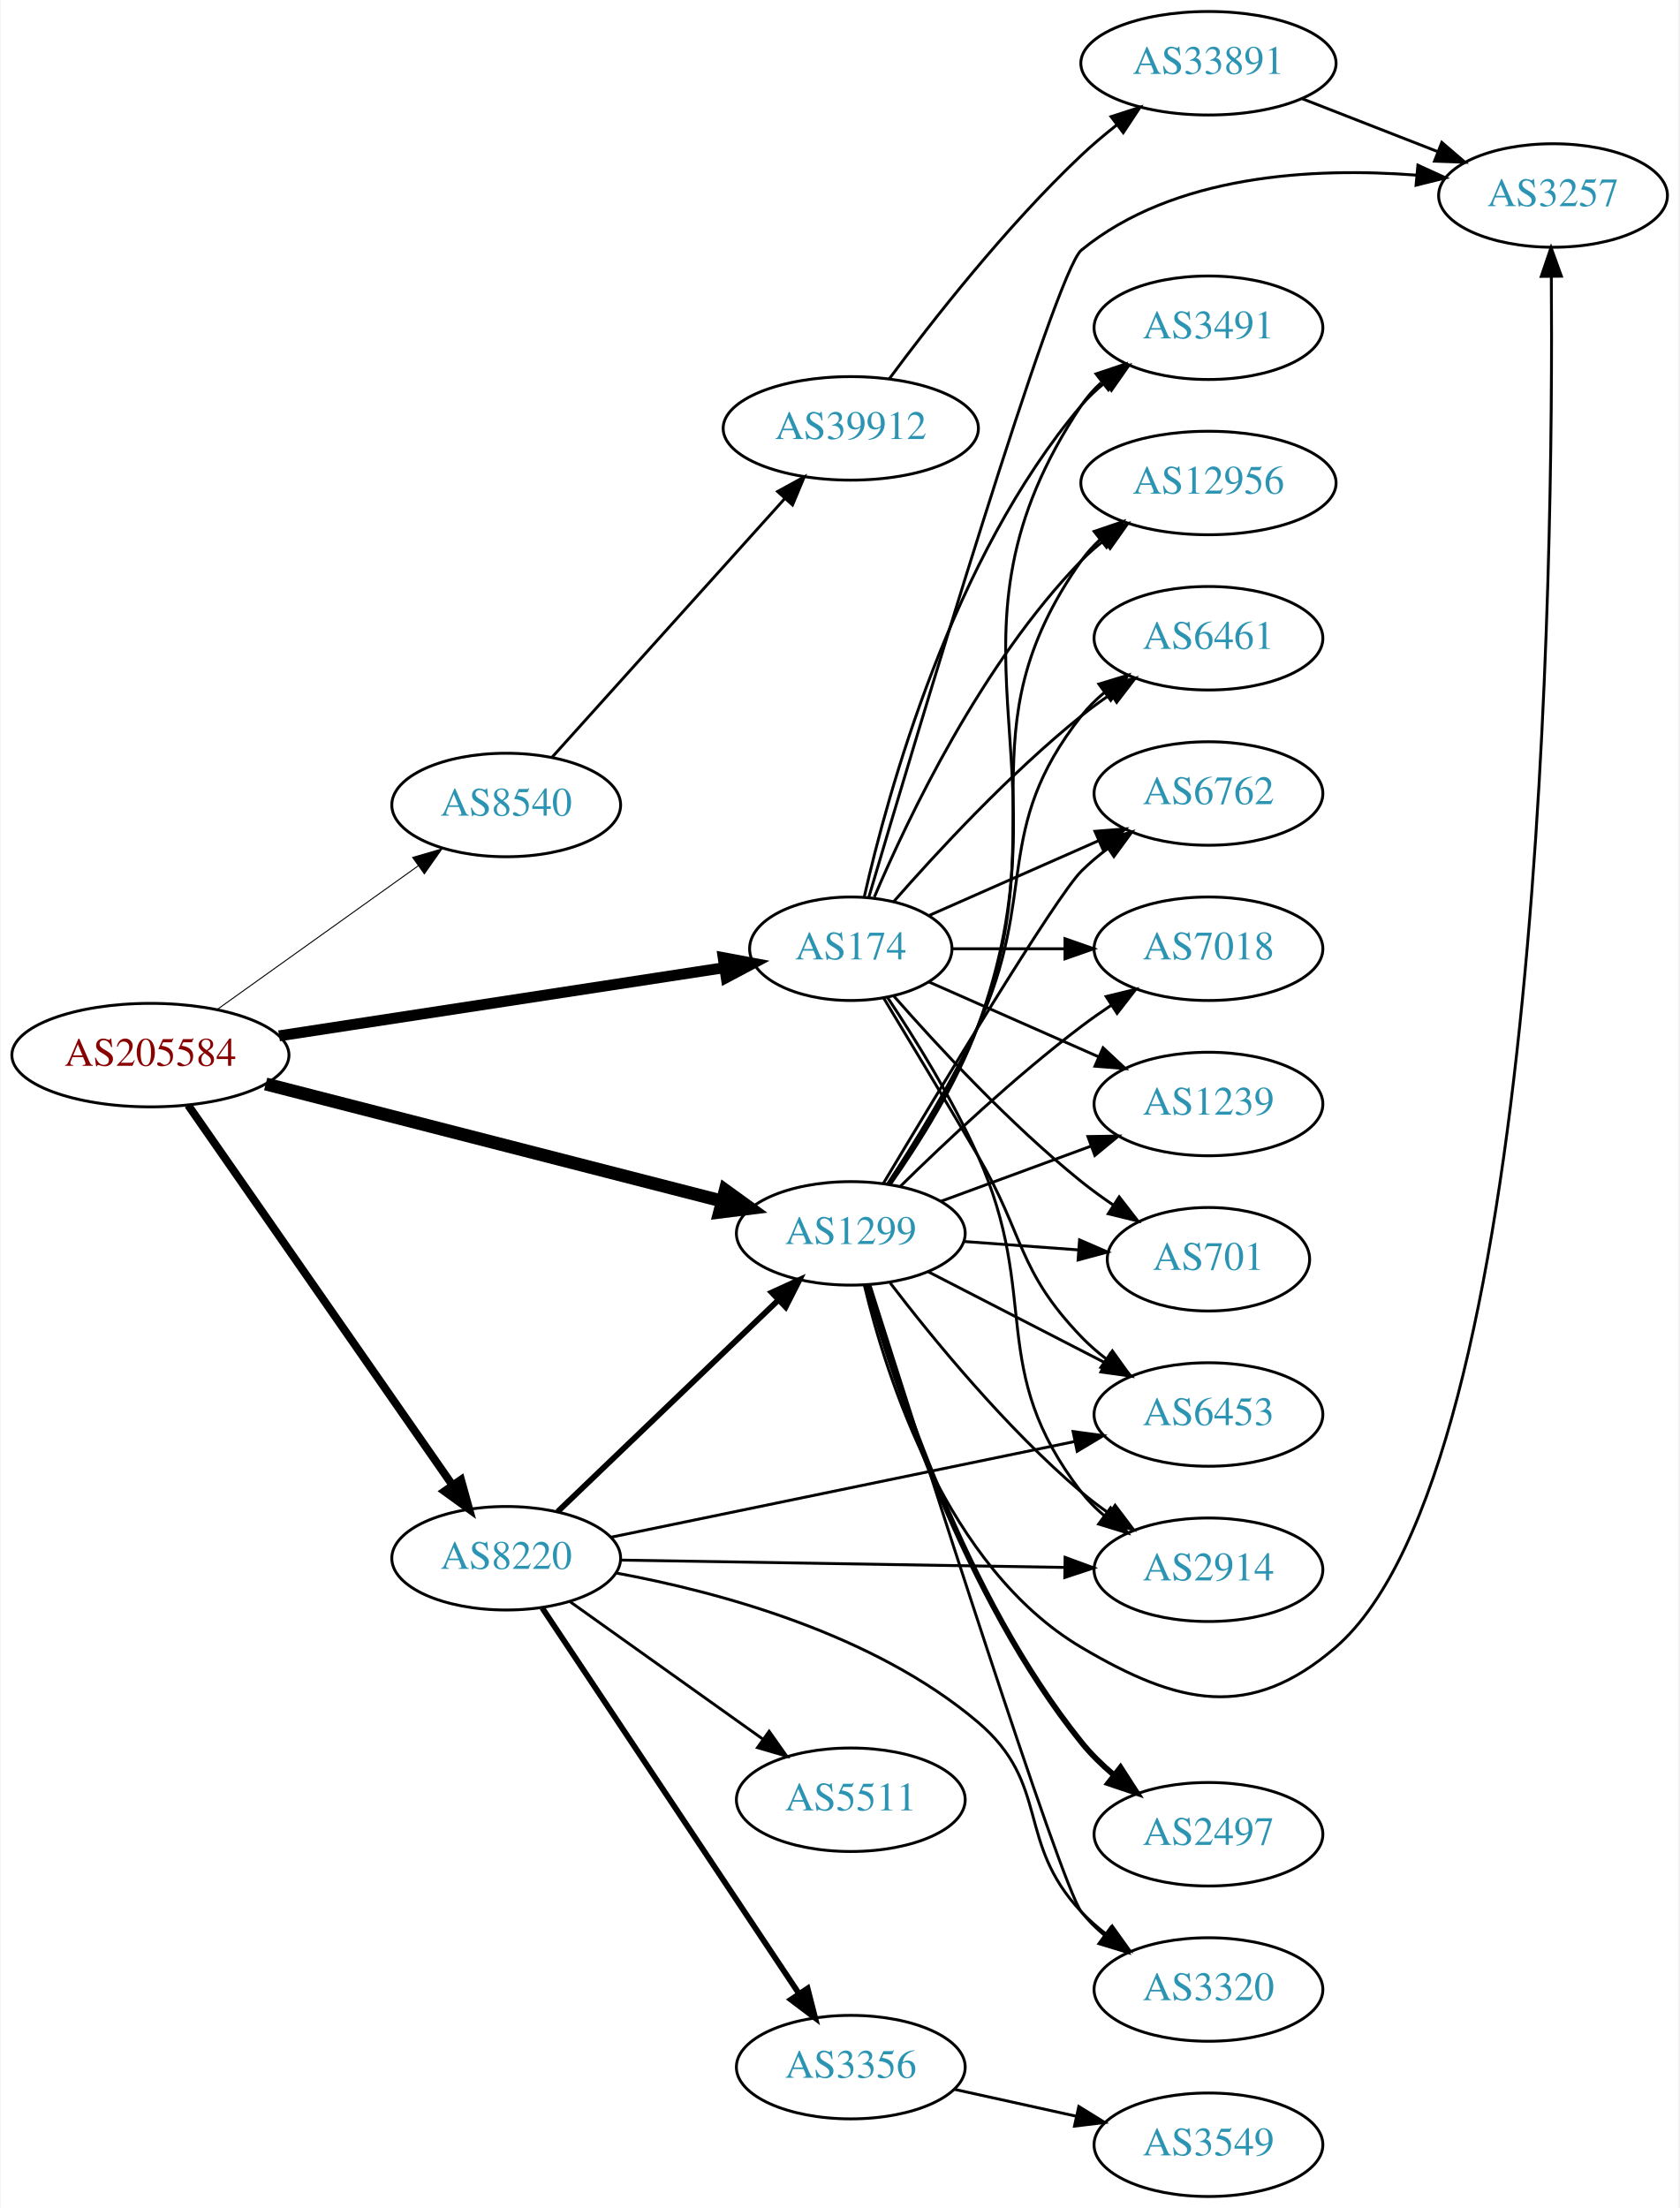
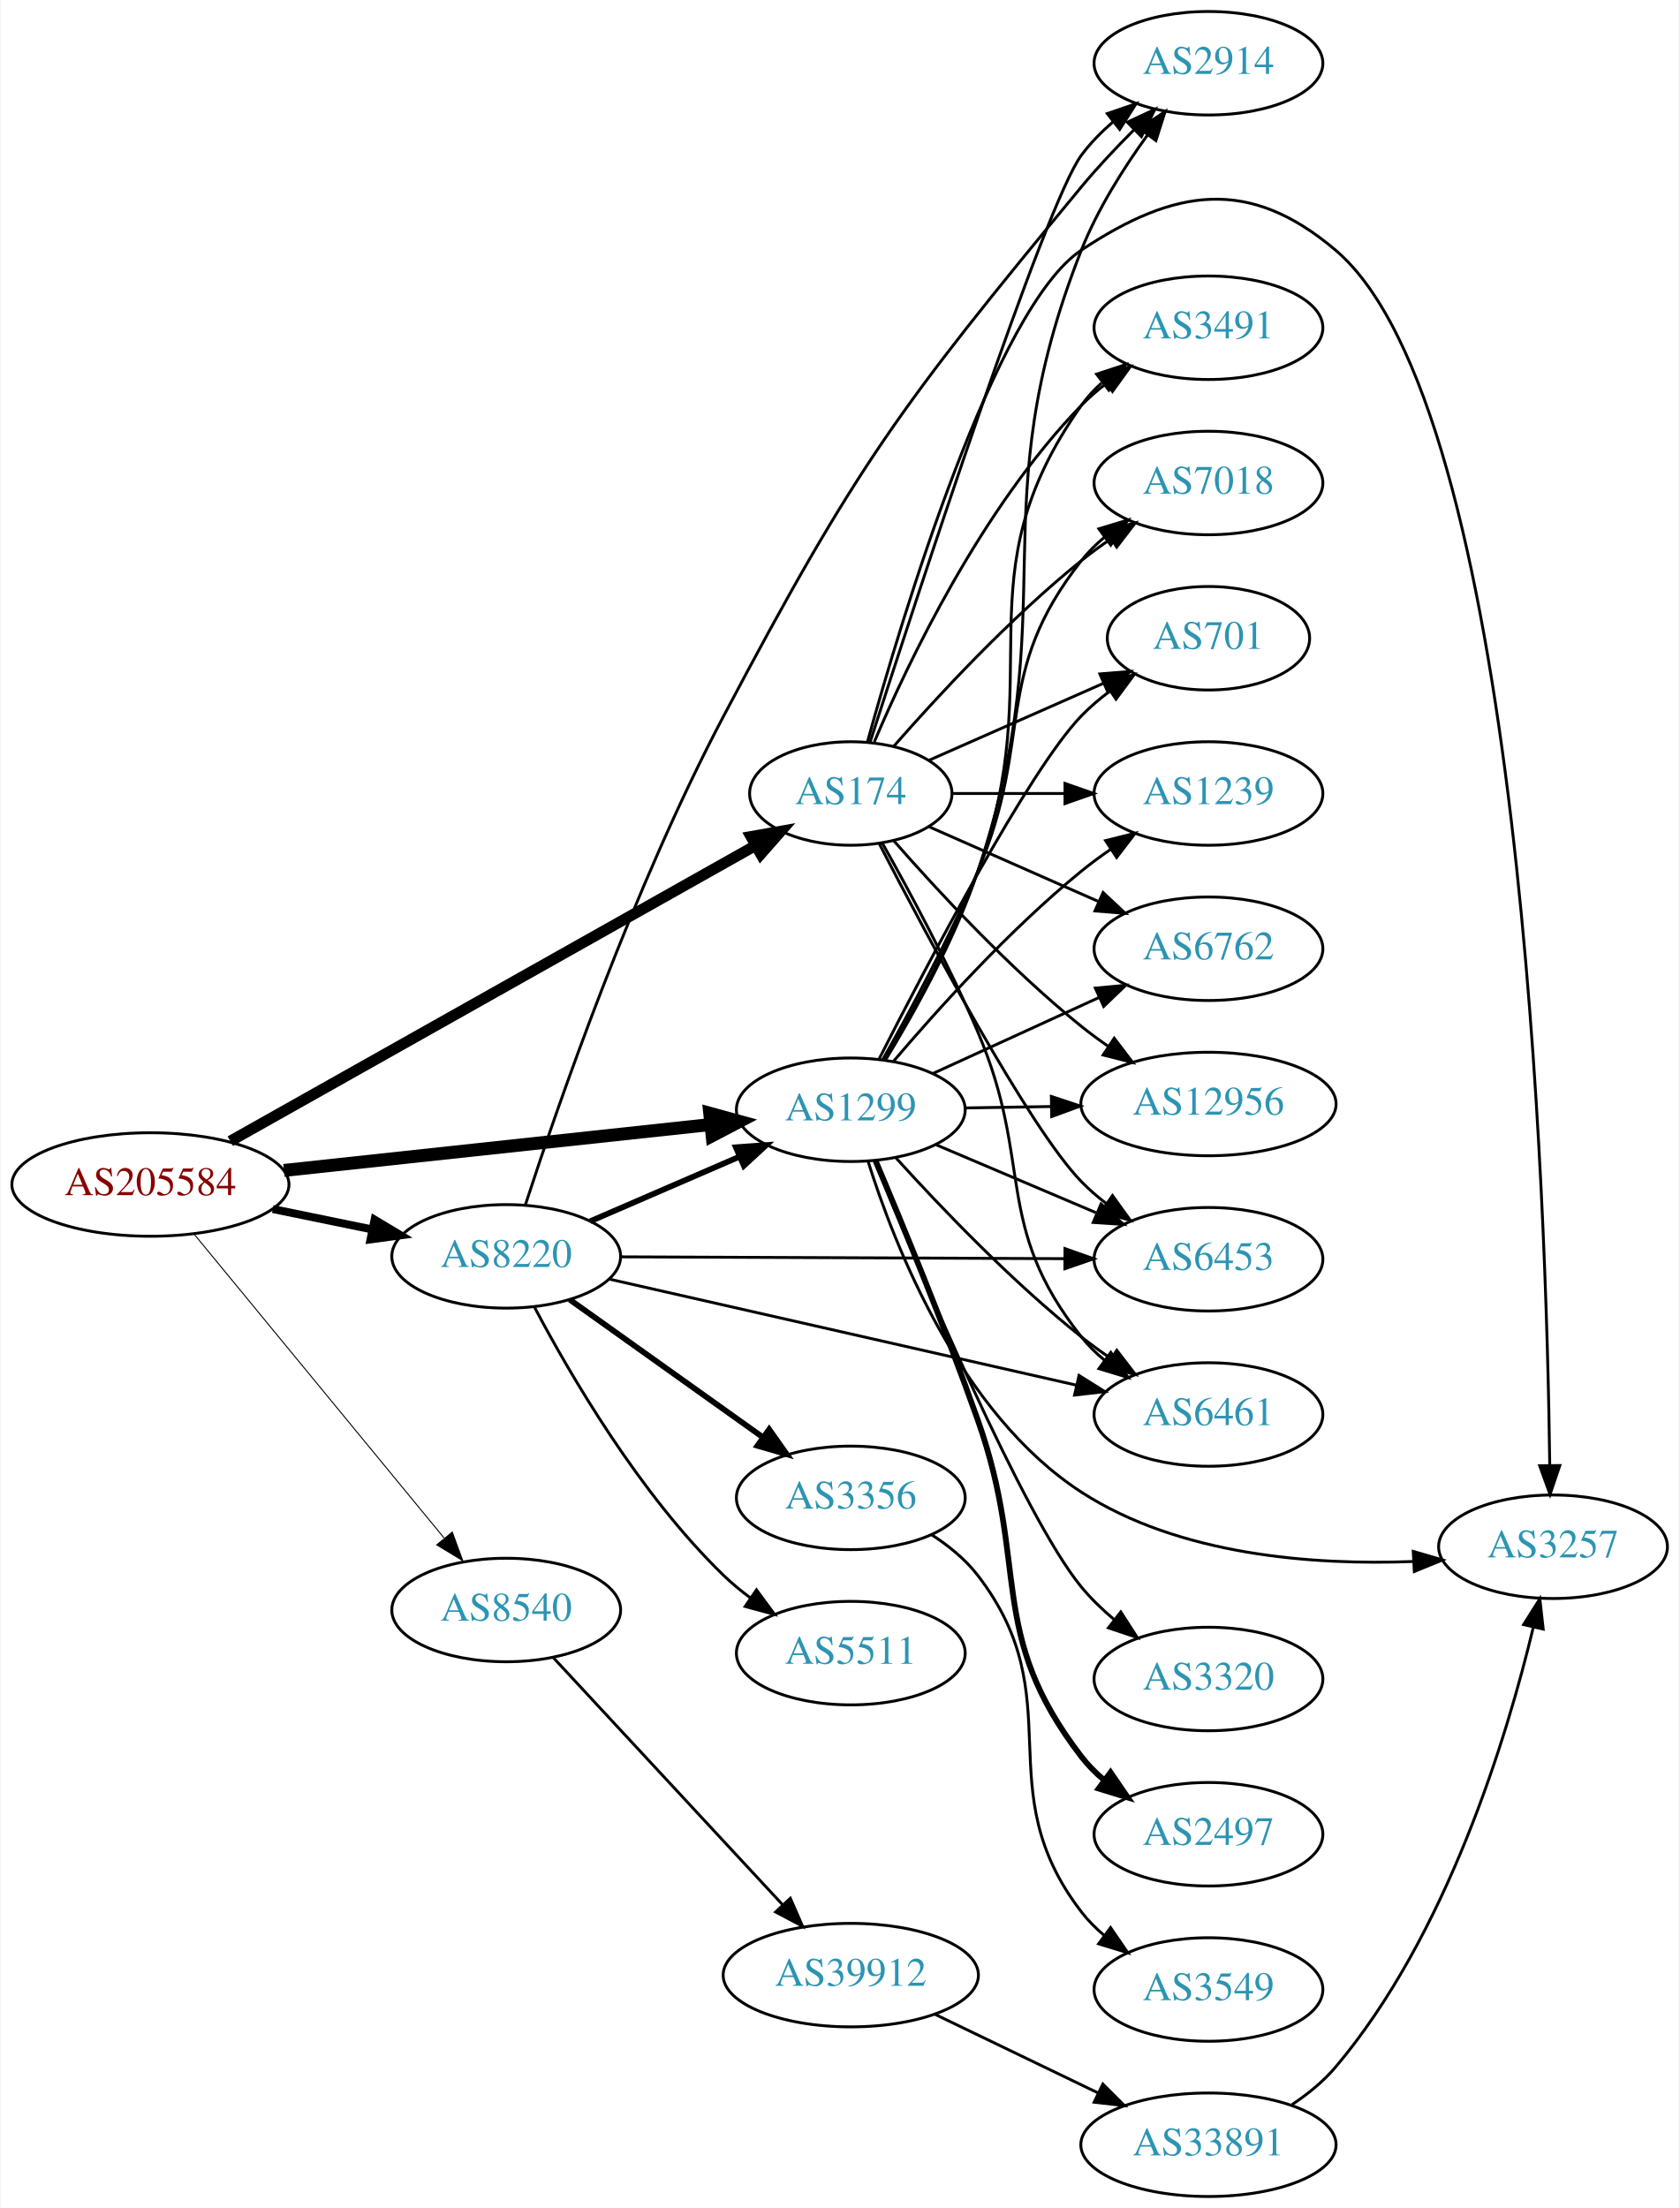
<svg xmlns="http://www.w3.org/2000/svg" xmlns:xlink="http://www.w3.org/1999/xlink" width="584pt" height="768pt" viewBox="0.00 0.00 583.56 768.00">
  <g id="graph0" class="graph" transform="scale(1 1) rotate(0) translate(4 764)">
    <polygon fill="white" stroke="none" points="-4,4 -4,-764 579.562,-764 579.562,4 -4,4" />
    <g id="node1" class="node">
      <g id="a_node1">
        <a xlink:href="/asn/205584" xlink:title="AS205584 ~ CASHPOINT Solutions GmbH [AT]">
-           <ellipse fill="#ffffff" stroke="black" cx="48.096" cy="-397" rx="48.192" ry="18" />
-           <text text-anchor="middle" x="48.096" y="-393.3" font-family="Times,serif" font-size="14.00" fill="#880000">AS205584</text>
+           <ellipse fill="#ffffff" stroke="black" cx="48.096" cy="-352" rx="48.192" ry="18" />
+           <text text-anchor="middle" x="48.096" y="-348.3" font-family="Times,serif" font-size="14.00" fill="#880000">AS205584</text>
        </a>
      </g>
    </g>
    <g id="node2" class="node">
      <g id="a_node2">
        <a xlink:href="/asn/174" xlink:title="AS174 ~ Cogent Communications [US]">
-           <ellipse fill="#ffffff" stroke="black" cx="291.681" cy="-434" rx="35.194" ry="18" />
-           <text text-anchor="middle" x="291.681" y="-430.3" font-family="Times,serif" font-size="14.00" fill="#2c94b3">AS174</text>
+           <ellipse fill="#ffffff" stroke="black" cx="291.681" cy="-488" rx="35.194" ry="18" />
+           <text text-anchor="middle" x="291.681" y="-484.3" font-family="Times,serif" font-size="14.00" fill="#2c94b3">AS174</text>
        </a>
      </g>
    </g>
    <g id="edge1" class="edge">
-       <path fill="none" stroke="black" stroke-width="3.808" d="M92.845,-403.7C136.777,-410.429 204.046,-420.731 247.703,-427.418" />
-       <polygon fill="black" stroke="black" stroke-width="3.808" points="247.308,-430.898 257.723,-428.952 248.368,-423.979 247.308,-430.898" />
+       <path fill="none" stroke="black" stroke-width="3.808" d="M75.873,-367.074C120.653,-392.283 210.546,-442.888 258.622,-469.952" />
+       <polygon fill="black" stroke="black" stroke-width="3.808" points="256.941,-473.023 267.372,-474.879 260.375,-466.923 256.941,-473.023" />
    </g>
    <g id="node3" class="node">
      <g id="a_node3">
        <a xlink:href="/asn/1299" xlink:title="AS1299 ~ Telia Carrier [EU]">
-           <ellipse fill="#ffffff" stroke="black" cx="291.681" cy="-335" rx="39.794" ry="18" />
-           <text text-anchor="middle" x="291.681" y="-331.3" font-family="Times,serif" font-size="14.00" fill="#2c94b3">AS1299</text>
+           <ellipse fill="#ffffff" stroke="black" cx="291.681" cy="-378" rx="39.794" ry="18" />
+           <text text-anchor="middle" x="291.681" y="-374.3" font-family="Times,serif" font-size="14.00" fill="#2c94b3">AS1299</text>
        </a>
      </g>
    </g>
    <g id="edge2" class="edge">
-       <path fill="none" stroke="black" stroke-width="4.5" d="M88.179,-386.97C131.632,-375.818 201.644,-357.85 246.906,-346.234" />
-       <polygon fill="black" stroke="black" stroke-width="4.5" points="248.021,-350.013 256.728,-343.713 246.063,-342.385 248.021,-350.013" />
+       <path fill="none" stroke="black" stroke-width="4.5" d="M94.536,-356.89C136.926,-361.453 199.93,-368.233 243.022,-372.871" />
+       <polygon fill="black" stroke="black" stroke-width="4.5" points="242.617,-376.787 252.981,-373.943 243.459,-368.958 242.617,-376.787" />
    </g>
    <g id="node4" class="node">
      <g id="a_node4">
        <a xlink:href="/asn/8220" xlink:title="AS8220 ~ COLT [GB]">
-           <ellipse fill="#ffffff" stroke="black" cx="171.838" cy="-222" rx="39.794" ry="18" />
-           <text text-anchor="middle" x="171.838" y="-218.3" font-family="Times,serif" font-size="14.00" fill="#2c94b3">AS8220</text>
+           <ellipse fill="#ffffff" stroke="black" cx="171.838" cy="-327" rx="39.794" ry="18" />
+           <text text-anchor="middle" x="171.838" y="-323.3" font-family="Times,serif" font-size="14.00" fill="#2c94b3">AS8220</text>
        </a>
      </g>
    </g>
    <g id="edge3" class="edge">
-       <path fill="none" stroke="black" stroke-width="2.769" d="M61.214,-379.581C82.782,-348.578 127.916,-283.699 153.023,-247.608" />
-       <polygon fill="black" stroke="black" stroke-width="2.769" points="156.111,-249.299 158.948,-239.091 150.364,-245.301 156.111,-249.299" />
+       <path fill="none" stroke="black" stroke-width="2.769" d="M90.652,-343.466C101.727,-341.192 113.754,-338.722 125.042,-336.404" />
+       <polygon fill="black" stroke="black" stroke-width="2.769" points="126.062,-339.768 135.153,-334.328 124.653,-332.911 126.062,-339.768" />
    </g>
    <g id="node5" class="node">
      <g id="a_node5">
        <a xlink:href="/asn/8540" xlink:title="AS8540 ~ AMA netwoRX GmbH [AT]">
-           <ellipse fill="#ffffff" stroke="black" cx="171.838" cy="-484" rx="39.794" ry="18" />
-           <text text-anchor="middle" x="171.838" y="-480.3" font-family="Times,serif" font-size="14.00" fill="#2c94b3">AS8540</text>
+           <ellipse fill="#ffffff" stroke="black" cx="171.838" cy="-204" rx="39.794" ry="18" />
+           <text text-anchor="middle" x="171.838" y="-200.3" font-family="Times,serif" font-size="14.00" fill="#2c94b3">AS8540</text>
        </a>
      </g>
    </g>
    <g id="edge4" class="edge">
-       <path fill="none" stroke="black" stroke-width="0.346" d="M71.425,-412.957C91.06,-426.988 119.783,-447.515 141.311,-462.9" />
-       <polygon fill="black" stroke="black" stroke-width="0.346" points="139.296,-465.761 149.467,-468.728 143.366,-460.066 139.296,-465.761" />
+       <path fill="none" stroke="black" stroke-width="0.346" d="M63.299,-334.733C84.742,-308.666 125.493,-259.126 150.208,-229.079" />
+       <polygon fill="black" stroke="black" stroke-width="0.346" points="153.075,-231.104 156.725,-221.157 147.669,-226.657 153.075,-231.104" />
    </g>
    <g id="node6" class="node">
      <g id="a_node6">
-         <a xlink:href="/asn/6461" xlink:title="AS6461 ~ Zayo Bandwidth [US]">
-           <ellipse fill="#ffffff" stroke="black" cx="416.073" cy="-542" rx="39.794" ry="18" />
-           <text text-anchor="middle" x="416.073" y="-538.3" font-family="Times,serif" font-size="14.00" fill="#2c94b3">AS6461</text>
+         <a xlink:href="/asn/2914" xlink:title="AS2914 ~ NTT America, Inc. [US]">
+           <ellipse fill="#ffffff" stroke="black" cx="416.073" cy="-742" rx="39.794" ry="18" />
+           <text text-anchor="middle" x="416.073" y="-738.3" font-family="Times,serif" font-size="14.00" fill="#2c94b3">AS2914</text>
        </a>
      </g>
    </g>
    <g id="edge5" class="edge">
-       <path fill="none" stroke="black" d="M306.554,-450.345C321.624,-467.559 346.902,-494.901 371.877,-515 375.132,-517.62 378.657,-520.192 382.242,-522.646" />
-       <polygon fill="black" stroke="black" points="380.329,-525.577 390.614,-528.121 384.16,-519.719 380.329,-525.577" />
+       <path fill="none" stroke="black" d="M298.421,-505.964C314.415,-555.726 359.143,-692.824 371.877,-710 374.993,-714.203 378.815,-718.1 382.886,-721.623" />
+       <polygon fill="black" stroke="black" points="380.874,-724.493 390.899,-727.92 385.199,-718.989 380.874,-724.493" />
    </g>
    <g id="node7" class="node">
      <g id="a_node7">
-         <a xlink:href="/asn/6762" xlink:title="AS6762 ~ TELECOM ITALIA SPARKLE S.p.A. [IT]">
-           <ellipse fill="#ffffff" stroke="black" cx="416.073" cy="-488" rx="39.794" ry="18" />
-           <text text-anchor="middle" x="416.073" y="-484.3" font-family="Times,serif" font-size="14.00" fill="#2c94b3">AS6762</text>
+         <a xlink:href="/asn/3491" xlink:title="AS3491 ~ PCCW Global, Inc. [US]">
+           <ellipse fill="#ffffff" stroke="black" cx="416.073" cy="-650" rx="39.794" ry="18" />
+           <text text-anchor="middle" x="416.073" y="-646.3" font-family="Times,serif" font-size="14.00" fill="#2c94b3">AS3491</text>
        </a>
      </g>
    </g>
    <g id="edge6" class="edge">
-       <path fill="none" stroke="black" d="M318.937,-445.584C336.122,-453.167 358.835,-463.188 377.87,-471.586" />
-       <polygon fill="black" stroke="black" points="376.596,-474.849 387.158,-475.684 379.421,-468.445 376.596,-474.849" />
+       <path fill="none" stroke="black" d="M299.871,-505.975C311.638,-533.682 337.212,-587.348 371.877,-623 374.497,-625.695 377.437,-628.239 380.52,-630.608" />
+       <polygon fill="black" stroke="black" points="378.687,-633.597 388.889,-636.455 382.696,-627.859 378.687,-633.597" />
    </g>
    <g id="node8" class="node">
      <g id="a_node8">
        <a xlink:href="/asn/7018" xlink:title="AS7018 ~ AT&amp;T Services, Inc. [US]">
-           <ellipse fill="#ffffff" stroke="black" cx="416.073" cy="-434" rx="39.794" ry="18" />
-           <text text-anchor="middle" x="416.073" y="-430.3" font-family="Times,serif" font-size="14.00" fill="#2c94b3">AS7018</text>
+           <ellipse fill="#ffffff" stroke="black" cx="416.073" cy="-596" rx="39.794" ry="18" />
+           <text text-anchor="middle" x="416.073" y="-592.3" font-family="Times,serif" font-size="14.00" fill="#2c94b3">AS7018</text>
        </a>
      </g>
    </g>
    <g id="edge7" class="edge">
-       <path fill="none" stroke="black" d="M327.099,-434C339.15,-434 352.926,-434 365.944,-434" />
-       <polygon fill="black" stroke="black" points="366.174,-437.5 376.174,-434 366.174,-430.5 366.174,-437.5" />
+       <path fill="none" stroke="black" d="M306.554,-504.345C321.624,-521.559 346.902,-548.901 371.877,-569 375.132,-571.62 378.657,-574.192 382.242,-576.646" />
+       <polygon fill="black" stroke="black" points="380.329,-579.577 390.614,-582.121 384.16,-573.719 380.329,-579.577" />
    </g>
    <g id="node9" class="node">
      <g id="a_node9">
-         <a xlink:href="/asn/3257" xlink:title="AS3257 ~ GTT [DE]">
-           <ellipse fill="#ffffff" stroke="black" cx="535.915" cy="-696" rx="39.794" ry="18" />
-           <text text-anchor="middle" x="535.915" y="-692.3" font-family="Times,serif" font-size="14.00" fill="#2c94b3">AS3257</text>
+         <a xlink:href="/asn/701" xlink:title="AS701 ~ UUNET [US]">
+           <ellipse fill="#ffffff" stroke="black" cx="416.073" cy="-542" rx="35.194" ry="18" />
+           <text text-anchor="middle" x="416.073" y="-538.3" font-family="Times,serif" font-size="14.00" fill="#2c94b3">AS701</text>
        </a>
      </g>
    </g>
    <g id="edge8" class="edge">
-       <path fill="none" stroke="black" d="M297.973,-452.018C314.208,-507.029 362.756,-669.535 371.877,-677 404.091,-703.365 452.628,-705.828 488.371,-703.082" />
-       <polygon fill="black" stroke="black" points="488.92,-706.546 498.553,-702.134 488.272,-699.576 488.92,-706.546" />
+       <path fill="none" stroke="black" d="M318.937,-499.584C336.603,-507.379 360.11,-517.75 379.458,-526.287" />
+       <polygon fill="black" stroke="black" points="378.298,-529.6 388.86,-530.435 381.124,-523.196 378.298,-529.6" />
    </g>
    <g id="node10" class="node">
      <g id="a_node10">
-         <a xlink:href="/asn/1239" xlink:title="AS1239 ~ Sprint [US]">
-           <ellipse fill="#ffffff" stroke="black" cx="416.073" cy="-380" rx="39.794" ry="18" />
-           <text text-anchor="middle" x="416.073" y="-376.3" font-family="Times,serif" font-size="14.00" fill="#2c94b3">AS1239</text>
+         <a xlink:href="/asn/3257" xlink:title="AS3257 ~ GTT [DE]">
+           <ellipse fill="#ffffff" stroke="black" cx="535.915" cy="-226" rx="39.794" ry="18" />
+           <text text-anchor="middle" x="535.915" y="-222.3" font-family="Times,serif" font-size="14.00" fill="#2c94b3">AS3257</text>
        </a>
      </g>
    </g>
    <g id="edge9" class="edge">
-       <path fill="none" stroke="black" d="M318.937,-422.416C336.122,-414.833 358.835,-404.812 377.87,-396.414" />
-       <polygon fill="black" stroke="black" points="379.421,-399.555 387.158,-392.316 376.596,-393.151 379.421,-399.555" />
+       <path fill="none" stroke="black" d="M297.504,-506.056C309.47,-549.347 341.737,-656.95 371.877,-677 404.586,-698.759 430.307,-702.41 460.269,-677 524.975,-622.123 533.666,-344.32 534.774,-254.241" />
+       <polygon fill="black" stroke="black" points="538.274,-254.249 534.874,-244.214 531.274,-254.178 538.274,-254.249" />
    </g>
    <g id="node11" class="node">
      <g id="a_node11">
-         <a xlink:href="/asn/2914" xlink:title="AS2914 ~ NTT America, Inc. [US]">
-           <ellipse fill="#ffffff" stroke="black" cx="416.073" cy="-218" rx="39.794" ry="18" />
-           <text text-anchor="middle" x="416.073" y="-214.3" font-family="Times,serif" font-size="14.00" fill="#2c94b3">AS2914</text>
+         <a xlink:href="/asn/1239" xlink:title="AS1239 ~ Sprint [US]">
+           <ellipse fill="#ffffff" stroke="black" cx="416.073" cy="-488" rx="39.794" ry="18" />
+           <text text-anchor="middle" x="416.073" y="-484.3" font-family="Times,serif" font-size="14.00" fill="#2c94b3">AS1239</text>
        </a>
      </g>
    </g>
    <g id="edge10" class="edge">
-       <path fill="none" stroke="black" d="M304.375,-417.176C313.849,-402.973 327.031,-381.837 335.877,-362 358.033,-312.31 338.721,-288.136 371.877,-245 374.167,-242.02 376.888,-239.285 379.832,-236.797" />
-       <polygon fill="black" stroke="black" points="382.026,-239.528 388.009,-230.784 377.879,-233.888 382.026,-239.528" />
+       <path fill="none" stroke="black" d="M327.099,-488C339.15,-488 352.926,-488 365.944,-488" />
+       <polygon fill="black" stroke="black" points="366.174,-491.5 376.174,-488 366.174,-484.5 366.174,-491.5" />
    </g>
    <g id="node12" class="node">
      <g id="a_node12">
-         <a xlink:href="/asn/6453" xlink:title="AS6453 ~ TATA COMMUNICATIONS (AMERICA) INC [US]">
-           <ellipse fill="#ffffff" stroke="black" cx="416.073" cy="-272" rx="39.794" ry="18" />
-           <text text-anchor="middle" x="416.073" y="-268.3" font-family="Times,serif" font-size="14.00" fill="#2c94b3">AS6453</text>
+         <a xlink:href="/asn/6762" xlink:title="AS6762 ~ TELECOM ITALIA SPARKLE S.p.A. [IT]">
+           <ellipse fill="#ffffff" stroke="black" cx="416.073" cy="-434" rx="39.794" ry="18" />
+           <text text-anchor="middle" x="416.073" y="-430.3" font-family="Times,serif" font-size="14.00" fill="#2c94b3">AS6762</text>
        </a>
      </g>
    </g>
    <g id="edge11" class="edge">
-       <path fill="none" stroke="black" d="M303.082,-416.895C311.896,-402.345 324.827,-380.868 335.877,-362 352.173,-334.171 349.528,-322.249 371.877,-299 374.481,-296.29 377.412,-293.736 380.488,-291.361" />
-       <polygon fill="black" stroke="black" points="382.665,-294.109 388.848,-285.505 378.649,-288.376 382.665,-294.109" />
+       <path fill="none" stroke="black" d="M318.937,-476.416C336.122,-468.833 358.835,-458.812 377.87,-450.414" />
+       <polygon fill="black" stroke="black" points="379.421,-453.555 387.158,-446.316 376.596,-447.151 379.421,-453.555" />
    </g>
    <g id="node13" class="node">
      <g id="a_node13">
-         <a xlink:href="/asn/701" xlink:title="AS701 ~ UUNET [US]">
-           <ellipse fill="#ffffff" stroke="black" cx="416.073" cy="-326" rx="35.194" ry="18" />
-           <text text-anchor="middle" x="416.073" y="-322.3" font-family="Times,serif" font-size="14.00" fill="#2c94b3">AS701</text>
+         <a xlink:href="/asn/6453" xlink:title="AS6453 ~ TATA COMMUNICATIONS (AMERICA) INC [US]">
+           <ellipse fill="#ffffff" stroke="black" cx="416.073" cy="-326" rx="39.794" ry="18" />
+           <text text-anchor="middle" x="416.073" y="-322.3" font-family="Times,serif" font-size="14.00" fill="#2c94b3">AS6453</text>
        </a>
      </g>
    </g>
    <g id="edge12" class="edge">
-       <path fill="none" stroke="black" d="M306.554,-417.655C321.624,-400.441 346.902,-373.099 371.877,-353 375.382,-350.179 379.2,-347.413 383.068,-344.792" />
-       <polygon fill="black" stroke="black" points="385.025,-347.694 391.513,-339.318 381.218,-341.82 385.025,-347.694" />
+       <path fill="none" stroke="black" d="M301.645,-470.413C318.237,-438.289 353.692,-371.703 371.877,-353 374.497,-350.305 377.437,-347.761 380.52,-345.392" />
+       <polygon fill="black" stroke="black" points="382.696,-348.141 388.889,-339.545 378.687,-342.403 382.696,-348.141" />
    </g>
    <g id="node14" class="node">
      <g id="a_node14">
-         <a xlink:href="/asn/3491" xlink:title="AS3491 ~ PCCW Global, Inc. [US]">
-           <ellipse fill="#ffffff" stroke="black" cx="416.073" cy="-650" rx="39.794" ry="18" />
-           <text text-anchor="middle" x="416.073" y="-646.3" font-family="Times,serif" font-size="14.00" fill="#2c94b3">AS3491</text>
+         <a xlink:href="/asn/12956" xlink:title="AS12956 ~ TELXIUS [ES]">
+           <ellipse fill="#ffffff" stroke="black" cx="416.073" cy="-380" rx="44.393" ry="18" />
+           <text text-anchor="middle" x="416.073" y="-376.3" font-family="Times,serif" font-size="14.00" fill="#2c94b3">AS12956</text>
        </a>
      </g>
    </g>
    <g id="edge13" class="edge">
-       <path fill="none" stroke="black" d="M296.374,-452.075C304.514,-488.148 326.947,-570.14 371.877,-623 374.311,-625.864 377.127,-628.521 380.132,-630.961" />
-       <polygon fill="black" stroke="black" points="378.231,-633.905 388.392,-636.906 382.321,-628.224 378.231,-633.905" />
+       <path fill="none" stroke="black" d="M306.554,-471.655C321.624,-454.441 346.902,-427.099 371.877,-407 374.805,-404.643 377.951,-402.325 381.163,-400.098" />
+       <polygon fill="black" stroke="black" points="383.298,-402.882 389.711,-394.448 379.438,-397.042 383.298,-402.882" />
    </g>
    <g id="node15" class="node">
      <g id="a_node15">
-         <a xlink:href="/asn/12956" xlink:title="AS12956 ~ TELXIUS [ES]">
-           <ellipse fill="#ffffff" stroke="black" cx="416.073" cy="-596" rx="44.393" ry="18" />
-           <text text-anchor="middle" x="416.073" y="-592.3" font-family="Times,serif" font-size="14.00" fill="#2c94b3">AS12956</text>
+         <a xlink:href="/asn/6461" xlink:title="AS6461 ~ Zayo Bandwidth [US]">
+           <ellipse fill="#ffffff" stroke="black" cx="416.073" cy="-272" rx="39.794" ry="18" />
+           <text text-anchor="middle" x="416.073" y="-268.3" font-family="Times,serif" font-size="14.00" fill="#2c94b3">AS6461</text>
        </a>
      </g>
    </g>
    <g id="edge14" class="edge">
-       <path fill="none" stroke="black" d="M299.871,-451.975C311.638,-479.682 337.212,-533.348 371.877,-569 374.292,-571.485 376.981,-573.842 379.802,-576.051" />
-       <polygon fill="black" stroke="black" points="377.809,-578.929 387.987,-581.873 381.867,-573.225 377.809,-578.929" />
-     </g>
-     <g id="edge23" class="edge">
-       <path fill="none" stroke="black" d="M304.445,-352.166C313.833,-366.398 326.862,-387.4 335.877,-407 357.018,-452.968 340.578,-475.246 371.877,-515 374.202,-517.953 376.945,-520.67 379.904,-523.147" />
-       <polygon fill="black" stroke="black" points="377.964,-526.064 388.101,-529.145 382.097,-520.415 377.964,-526.064" />
+       <path fill="none" stroke="black" d="M302.57,-470.885C311.883,-454.358 325.86,-428.454 335.877,-405 355.418,-359.244 340.989,-338.005 371.877,-299 374.21,-296.053 376.959,-293.341 379.922,-290.866" />
+       <polygon fill="black" stroke="black" points="382.114,-293.599 388.123,-284.873 377.984,-287.947 382.114,-293.599" />
+     </g>
+     <g id="edge16" class="edge">
+       <path fill="none" stroke="black" d="M303.82,-395.412C313.744,-411.729 327.896,-437.119 335.877,-461 366.723,-553.307 336.153,-586.469 371.877,-677 377.465,-691.161 386.469,-705.413 394.814,-716.948" />
+       <polygon fill="black" stroke="black" points="392.198,-719.294 400.999,-725.193 397.797,-715.093 392.198,-719.294" />
+     </g>
+     <g id="edge22" class="edge">
+       <path fill="none" stroke="black" d="M303.523,-395.516C313.242,-411.905 327.26,-437.341 335.877,-461 361.117,-530.303 329.297,-562.775 371.877,-623 373.868,-625.816 376.255,-628.401 378.871,-630.76" />
+       <polygon fill="black" stroke="black" points="377.17,-633.865 387.239,-637.162 381.423,-628.306 377.17,-633.865" />
+     </g>
+     <g id="edge17" class="edge">
+       <path fill="none" stroke="black" d="M302.779,-395.419C312.112,-411.95 325.989,-437.667 335.877,-461 355.617,-507.587 340.578,-529.246 371.877,-569 374.202,-571.953 376.945,-574.67 379.904,-577.147" />
+       <polygon fill="black" stroke="black" points="377.964,-580.064 388.101,-583.145 382.097,-574.415 377.964,-580.064" />
+     </g>
+     <g id="edge20" class="edge">
+       <path fill="none" stroke="black" d="M301.49,-395.596C317.982,-428.101 353.504,-495.983 371.877,-515 374.849,-518.077 378.241,-520.955 381.787,-523.6" />
+       <polygon fill="black" stroke="black" points="379.979,-526.603 390.217,-529.33 383.914,-520.814 379.979,-526.603" />
+     </g>
+     <g id="edge24" class="edge">
+       <path fill="none" stroke="black" d="M297.647,-360.177C306.883,-330.696 329.7,-272.324 371.877,-245 405.905,-222.954 452.471,-219.545 487.126,-220.866" />
+       <polygon fill="black" stroke="black" points="487.301,-224.38 497.472,-221.413 487.671,-217.39 487.301,-224.38" />
+     </g>
+     <g id="edge18" class="edge">
+       <path fill="none" stroke="black" d="M306.478,-394.783C321.484,-412.451 346.71,-440.492 371.877,-461 375.116,-463.64 378.631,-466.225 382.21,-468.685" />
+       <polygon fill="black" stroke="black" points="380.293,-471.614 390.576,-474.168 384.131,-465.759 380.293,-471.614" />
    </g>
    <g id="edge21" class="edge">
-       <path fill="none" stroke="black" d="M302.955,-352.285C322.309,-384.703 363.028,-452.173 371.877,-461 374.684,-463.801 377.834,-466.449 381.119,-468.912" />
-       <polygon fill="black" stroke="black" points="379.225,-471.856 389.449,-474.634 383.188,-466.087 379.225,-471.856" />
-     </g>
-     <g id="edge18" class="edge">
-       <path fill="none" stroke="black" d="M308.915,-351.364C324.415,-366.59 348.769,-389.497 371.877,-407 375.208,-409.523 378.781,-412.034 382.393,-414.453" />
-       <polygon fill="black" stroke="black" points="380.499,-417.396 390.796,-419.888 384.3,-411.518 380.499,-417.396" />
-     </g>
-     <g id="edge19" class="edge">
-       <path fill="none" stroke="black" d="M296.393,-316.976C304.081,-284.895 325.091,-218.664 371.877,-191 405.693,-171.005 430.528,-165.332 460.269,-191 532.787,-253.587 536.06,-570.555 535.323,-667.674" />
-       <polygon fill="black" stroke="black" points="531.821,-667.862 535.224,-677.896 538.821,-667.931 531.821,-667.862" />
-     </g>
-     <g id="edge22" class="edge">
-       <path fill="none" stroke="black" d="M322.935,-346.124C338.675,-351.911 358.122,-359.061 375.087,-365.298" />
-       <polygon fill="black" stroke="black" points="374.149,-368.682 384.742,-368.848 376.564,-362.112 374.149,-368.682" />
-     </g>
-     <g id="edge16" class="edge">
-       <path fill="none" stroke="black" d="M305.397,-317.741C320.058,-298.565 345.539,-267.361 371.877,-245 374.9,-242.433 378.189,-239.937 381.559,-237.566" />
-       <polygon fill="black" stroke="black" points="383.604,-240.41 389.995,-231.959 379.729,-234.58 383.604,-240.41" />
+       <path fill="none" stroke="black" d="M320.148,-390.567C337.271,-398.402 359.517,-408.581 378.17,-417.115" />
+       <polygon fill="black" stroke="black" points="376.724,-420.303 387.274,-421.281 379.637,-413.937 376.724,-420.303" />
    </g>
    <g id="edge26" class="edge">
-       <path fill="none" stroke="black" d="M318.637,-321.639C336.567,-312.41 360.621,-300.028 380.22,-289.94" />
-       <polygon fill="black" stroke="black" points="381.864,-293.03 389.154,-285.341 378.661,-286.806 381.864,-293.03" />
-     </g>
-     <g id="edge17" class="edge">
-       <path fill="none" stroke="black" d="M331.07,-332.177C343.683,-331.25 357.803,-330.211 370.815,-329.254" />
-       <polygon fill="black" stroke="black" points="371.245,-332.732 380.962,-328.508 370.732,-325.751 371.245,-332.732" />
-     </g>
-     <g id="edge24" class="edge">
-       <path fill="none" stroke="black" d="M305.479,-352.107C315.329,-366.136 328.473,-386.891 335.877,-407 369.501,-498.331 317.838,-542.056 371.877,-623 373.792,-625.869 376.126,-628.49 378.707,-630.872" />
-       <polygon fill="black" stroke="black" points="376.97,-633.954 387.018,-637.313 381.258,-628.421 376.97,-633.954" />
+       <path fill="none" stroke="black" d="M321.376,-365.808C337.949,-358.767 359.002,-349.822 376.952,-342.196" />
+       <polygon fill="black" stroke="black" points="378.722,-345.247 386.557,-338.115 375.985,-338.804 378.722,-345.247" />
+     </g>
+     <g id="edge15" class="edge">
+       <path fill="none" stroke="black" d="M331.406,-378.633C340.866,-378.787 351.158,-378.956 361.184,-379.119" />
+       <polygon fill="black" stroke="black" points="361.435,-382.624 371.491,-379.288 361.549,-375.625 361.435,-382.624" />
    </g>
    <g id="edge25" class="edge">
-       <path fill="none" stroke="black" d="M305.187,-352.218C314.873,-366.311 327.938,-387.097 335.877,-407 363.202,-475.508 329.297,-508.775 371.877,-569 373.766,-571.672 376.011,-574.135 378.47,-576.395" />
-       <polygon fill="black" stroke="black" points="376.316,-579.154 386.347,-582.567 380.634,-573.644 376.316,-579.154" />
+       <path fill="none" stroke="black" d="M307.475,-361.159C322.694,-344.357 347.548,-318.33 371.877,-299 375.148,-296.401 378.684,-293.841 382.274,-291.395" />
+       <polygon fill="black" stroke="black" points="384.191,-294.324 390.654,-285.928 380.366,-288.461 384.191,-294.324" />
    </g>
    <g id="node16" class="node">
      <g id="a_node16">
        <a xlink:href="/asn/3320" xlink:title="AS3320 ~ DTAG [DE]">
-           <ellipse fill="#ffffff" stroke="black" cx="416.073" cy="-72" rx="39.794" ry="18" />
-           <text text-anchor="middle" x="416.073" y="-68.3" font-family="Times,serif" font-size="14.00" fill="#2c94b3">AS3320</text>
-         </a>
-       </g>
-     </g>
-     <g id="edge15" class="edge">
-       <path fill="none" stroke="black" d="M298.386,-316.899C315.36,-263.203 364.8,-107.97 371.877,-99 374.205,-96.049 376.95,-93.334 379.911,-90.858" />
-       <polygon fill="black" stroke="black" points="382.103,-93.59 388.109,-84.862 377.971,-87.94 382.103,-93.59" />
+           <ellipse fill="#ffffff" stroke="black" cx="416.073" cy="-180" rx="39.794" ry="18" />
+           <text text-anchor="middle" x="416.073" y="-176.3" font-family="Times,serif" font-size="14.00" fill="#2c94b3">AS3320</text>
+         </a>
+       </g>
+     </g>
+     <g id="edge19" class="edge">
+       <path fill="none" stroke="black" d="M299.822,-360.34C315.208,-322.792 351.724,-236.459 371.877,-212 375.204,-207.962 379.145,-204.158 383.273,-200.679" />
+       <polygon fill="black" stroke="black" points="385.582,-203.316 391.326,-194.413 381.284,-197.792 385.582,-203.316" />
    </g>
    <g id="node17" class="node">
      <g id="a_node17">
        <a xlink:href="/asn/2497" xlink:title="AS2497 ~ Internet Initiative Japan Inc. [JP]">
          <ellipse fill="#ffffff" stroke="black" cx="416.073" cy="-126" rx="39.794" ry="18" />
          <text text-anchor="middle" x="416.073" y="-122.3" font-family="Times,serif" font-size="14.00" fill="#2c94b3">AS2497</text>
        </a>
      </g>
    </g>
-     <g id="edge20" class="edge">
-       <path fill="none" stroke="black" stroke-width="2" d="M297.388,-317.056C306.957,-283.141 331.281,-208.514 371.877,-158 375.154,-153.922 379.068,-150.095 383.182,-146.605" />
-       <polygon fill="black" stroke="black" stroke-width="2" points="385.492,-149.242 391.225,-140.332 381.188,-143.722 385.492,-149.242" />
+     <g id="edge23" class="edge">
+       <path fill="none" stroke="black" stroke-width="2" d="M300.319,-360.208C309.327,-338.94 324.512,-302.18 335.877,-270 353.994,-218.699 338.721,-196.136 371.877,-153 374.167,-150.02 376.888,-147.285 379.832,-144.797" />
+       <polygon fill="black" stroke="black" stroke-width="2" points="382.026,-147.528 388.009,-138.784 377.879,-141.888 382.026,-147.528" />
    </g>
    <g id="edge31" class="edge">
-       <path fill="none" stroke="black" stroke-width="2" d="M189.722,-238.19C209.849,-257.49 243.63,-289.883 266.519,-311.831" />
-       <polygon fill="black" stroke="black" stroke-width="2" points="264.188,-314.445 273.828,-318.84 269.032,-309.392 264.188,-314.445" />
+       <path fill="none" stroke="black" stroke-width="2" d="M201.064,-339.216C216.546,-345.916 235.951,-354.314 252.742,-361.581" />
+       <polygon fill="black" stroke="black" stroke-width="2" points="251.709,-364.947 262.276,-365.707 254.489,-358.523 251.709,-364.947" />
+     </g>
+     <g id="edge29" class="edge">
+       <path fill="none" stroke="black" d="M178.507,-344.931C189.606,-379.049 215.895,-455.233 247.484,-515 293.611,-602.272 308.961,-622.936 371.877,-699 377.5,-705.798 384.042,-712.729 390.308,-718.986" />
+       <polygon fill="black" stroke="black" points="387.865,-721.492 397.466,-725.972 392.754,-716.482 387.865,-721.492" />
    </g>
    <g id="edge28" class="edge">
-       <path fill="none" stroke="black" d="M211.489,-221.362C253.374,-220.67 320.317,-219.565 365.914,-218.812" />
-       <polygon fill="black" stroke="black" points="366.218,-222.307 376.159,-218.643 366.102,-215.308 366.218,-222.307" />
-     </g>
-     <g id="edge30" class="edge">
-       <path fill="none" stroke="black" d="M208.32,-229.324C251.048,-238.143 322.887,-252.972 369.632,-262.621" />
-       <polygon fill="black" stroke="black" points="368.994,-266.063 379.495,-264.656 370.409,-259.207 368.994,-266.063" />
+       <path fill="none" stroke="black" d="M211.489,-326.84C253.374,-326.668 320.317,-326.391 365.914,-326.203" />
+       <polygon fill="black" stroke="black" points="366.173,-329.702 376.159,-326.161 366.144,-322.702 366.173,-329.702" />
    </g>
    <g id="edge32" class="edge">
-       <path fill="none" stroke="black" d="M210.006,-216.879C245.78,-210.28 299.645,-195.759 335.877,-165 361.349,-143.375 348.961,-123.317 371.877,-99 374.454,-96.265 377.367,-93.693 380.432,-91.307" />
-       <polygon fill="black" stroke="black" points="382.611,-94.053 388.776,-85.437 378.583,-88.328 382.611,-94.053" />
+       <path fill="none" stroke="black" d="M207.544,-319.12C250.323,-309.407 323.112,-292.88 370.127,-282.205" />
+       <polygon fill="black" stroke="black" points="371.061,-285.582 380.038,-279.955 369.511,-278.756 371.061,-285.582" />
    </g>
    <g id="node18" class="node">
      <g id="a_node18">
        <a xlink:href="/asn/3356" xlink:title="AS3356 ~ Level 3 Parent, LLC [US]">
-           <ellipse fill="#ffffff" stroke="black" cx="291.681" cy="-45" rx="39.794" ry="18" />
-           <text text-anchor="middle" x="291.681" y="-41.3" font-family="Times,serif" font-size="14.00" fill="#2c94b3">AS3356</text>
+           <ellipse fill="#ffffff" stroke="black" cx="291.681" cy="-243" rx="39.794" ry="18" />
+           <text text-anchor="middle" x="291.681" y="-239.3" font-family="Times,serif" font-size="14.00" fill="#2c94b3">AS3356</text>
        </a>
      </g>
    </g>
    <g id="edge27" class="edge">
-       <path fill="none" stroke="black" stroke-width="2" d="M184.352,-204.706C205.174,-173.431 249.184,-107.329 273.548,-70.733" />
-       <polygon fill="black" stroke="black" stroke-width="2" points="276.665,-72.367 279.293,-62.103 270.838,-68.488 276.665,-72.367" />
+       <path fill="none" stroke="black" stroke-width="2" d="M193.906,-311.982C212.642,-298.627 240.233,-278.96 261.165,-264.039" />
+       <polygon fill="black" stroke="black" stroke-width="2" points="263.286,-266.825 269.398,-258.171 259.223,-261.125 263.286,-266.825" />
    </g>
    <g id="node19" class="node">
      <g id="a_node19">
        <a xlink:href="/asn/5511" xlink:title="AS5511 ~ Orange S.A. [FR]">
-           <ellipse fill="#ffffff" stroke="black" cx="291.681" cy="-138" rx="39.794" ry="18" />
-           <text text-anchor="middle" x="291.681" y="-134.3" font-family="Times,serif" font-size="14.00" fill="#2c94b3">AS5511</text>
-         </a>
-       </g>
-     </g>
-     <g id="edge29" class="edge">
-       <path fill="none" stroke="black" d="M193.906,-206.982C212.642,-193.627 240.233,-173.96 261.165,-159.039" />
-       <polygon fill="black" stroke="black" points="263.286,-161.825 269.398,-153.171 259.223,-156.125 263.286,-161.825" />
+           <ellipse fill="#ffffff" stroke="black" cx="291.681" cy="-189" rx="39.794" ry="18" />
+           <text text-anchor="middle" x="291.681" y="-185.3" font-family="Times,serif" font-size="14.00" fill="#2c94b3">AS5511</text>
+         </a>
+       </g>
+     </g>
+     <g id="edge30" class="edge">
+       <path fill="none" stroke="black" d="M181.754,-309.18C194.116,-285.749 218.272,-244.253 247.484,-216 250.335,-213.243 253.513,-210.623 256.815,-208.177" />
+       <polygon fill="black" stroke="black" points="258.88,-211.006 265.165,-202.477 254.933,-205.224 258.88,-211.006" />
    </g>
    <g id="node21" class="node">
      <g id="a_node21">
        <a xlink:href="/asn/39912" xlink:title="AS39912 ~ oja.at GmbH [AT]">
-           <ellipse fill="#ffffff" stroke="black" cx="291.681" cy="-615" rx="44.393" ry="18" />
-           <text text-anchor="middle" x="291.681" y="-611.3" font-family="Times,serif" font-size="14.00" fill="#2c94b3">AS39912</text>
+           <ellipse fill="#ffffff" stroke="black" cx="291.681" cy="-77" rx="44.393" ry="18" />
+           <text text-anchor="middle" x="291.681" y="-73.3" font-family="Times,serif" font-size="14.00" fill="#2c94b3">AS39912</text>
        </a>
      </g>
    </g>
    <g id="edge34" class="edge">
-       <path fill="none" stroke="black" d="M187.763,-500.591C208.193,-523.303 245.019,-564.24 268.633,-590.491" />
-       <polygon fill="black" stroke="black" points="266.215,-593.036 275.505,-598.13 271.419,-588.354 266.215,-593.036" />
+       <path fill="none" stroke="black" d="M188.244,-187.397C208.598,-165.461 244.605,-126.656 268.052,-101.386" />
+       <polygon fill="black" stroke="black" points="270.659,-103.724 274.895,-94.013 265.527,-98.962 270.659,-103.724" />
    </g>
    <g id="node20" class="node">
      <g id="a_node20">
        <a xlink:href="/asn/3549" xlink:title="AS3549 ~ Level 3 Parent, LLC [US]">
-           <ellipse fill="#ffffff" stroke="black" cx="416.073" cy="-18" rx="39.794" ry="18" />
-           <text text-anchor="middle" x="416.073" y="-14.3" font-family="Times,serif" font-size="14.00" fill="#2c94b3">AS3549</text>
+           <ellipse fill="#ffffff" stroke="black" cx="416.073" cy="-72" rx="39.794" ry="18" />
+           <text text-anchor="middle" x="416.073" y="-68.3" font-family="Times,serif" font-size="14.00" fill="#2c94b3">AS3549</text>
        </a>
      </g>
    </g>
    <g id="edge33" class="edge">
-       <path fill="none" stroke="black" d="M327.753,-37.263C340.94,-34.354 356.12,-31.005 370.086,-27.924" />
-       <polygon fill="black" stroke="black" points="370.984,-31.31 379.995,-25.738 369.476,-24.475 370.984,-31.31" />
+       <path fill="none" stroke="black" d="M319.744,-230.216C325.73,-226.35 331.565,-221.609 335.877,-216 369.033,-172.864 338.721,-142.136 371.877,-99 374.167,-96.02 376.888,-93.285 379.832,-90.797" />
+       <polygon fill="black" stroke="black" points="382.026,-93.528 388.009,-84.784 377.879,-87.888 382.026,-93.528" />
    </g>
    <g id="node22" class="node">
      <g id="a_node22">
        <a xlink:href="/asn/33891" xlink:title="AS33891 ~ CORE-BACKBONE GMBH GLOBAL NETWORK [DE]">
-           <ellipse fill="#ffffff" stroke="black" cx="416.073" cy="-742" rx="44.393" ry="18" />
-           <text text-anchor="middle" x="416.073" y="-738.3" font-family="Times,serif" font-size="14.00" fill="#2c94b3">AS33891</text>
+           <ellipse fill="#ffffff" stroke="black" cx="416.073" cy="-18" rx="44.393" ry="18" />
+           <text text-anchor="middle" x="416.073" y="-14.3" font-family="Times,serif" font-size="14.00" fill="#2c94b3">AS33891</text>
        </a>
      </g>
    </g>
    <g id="edge35" class="edge">
-       <path fill="none" stroke="black" d="M305.023,-632.18C319.738,-652.06 345.648,-685.234 371.877,-710 375.681,-713.592 379.891,-717.146 384.146,-720.505" />
-       <polygon fill="black" stroke="black" points="382.208,-723.428 392.29,-726.686 386.44,-717.852 382.208,-723.428" />
+       <path fill="none" stroke="black" d="M321.067,-63.316C337.905,-55.199 359.448,-44.815 377.661,-36.035" />
+       <polygon fill="black" stroke="black" points="379.352,-39.105 386.84,-31.61 376.312,-32.8 379.352,-39.105" />
    </g>
    <g id="edge36" class="edge">
-       <path fill="none" stroke="black" d="M448.652,-729.673C463.081,-724.04 480.321,-717.311 495.582,-711.354" />
-       <polygon fill="black" stroke="black" points="497.233,-714.466 505.276,-707.57 494.688,-707.946 497.233,-714.466" />
+       <path fill="none" stroke="black" d="M445.122,-31.957C450.653,-35.637 456.044,-40.002 460.269,-45 499.076,-90.918 519.891,-159.786 529.052,-197.973" />
+       <polygon fill="black" stroke="black" points="525.679,-198.924 531.331,-207.885 532.501,-197.355 525.679,-198.924" />
    </g>
  </g>
</svg>
